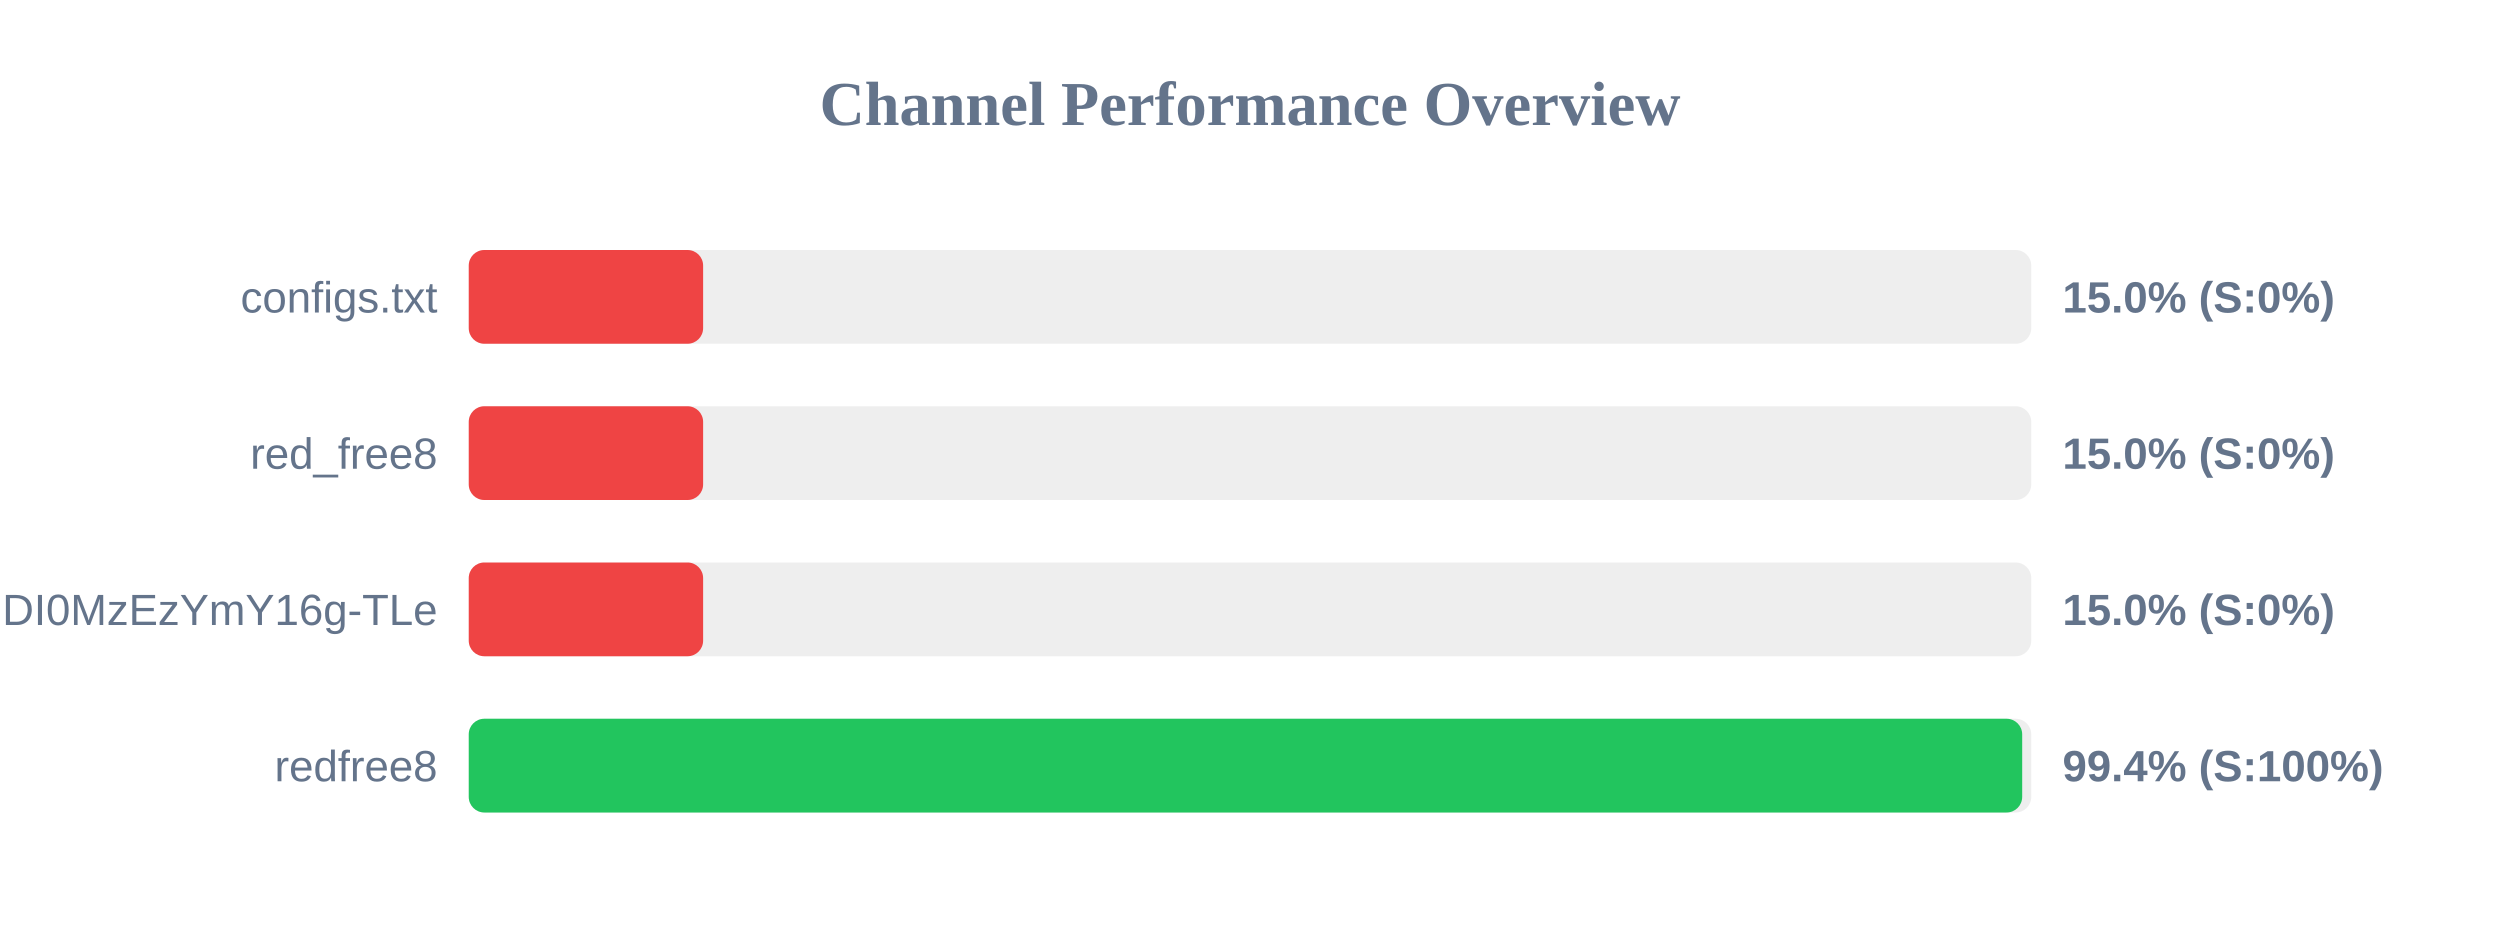
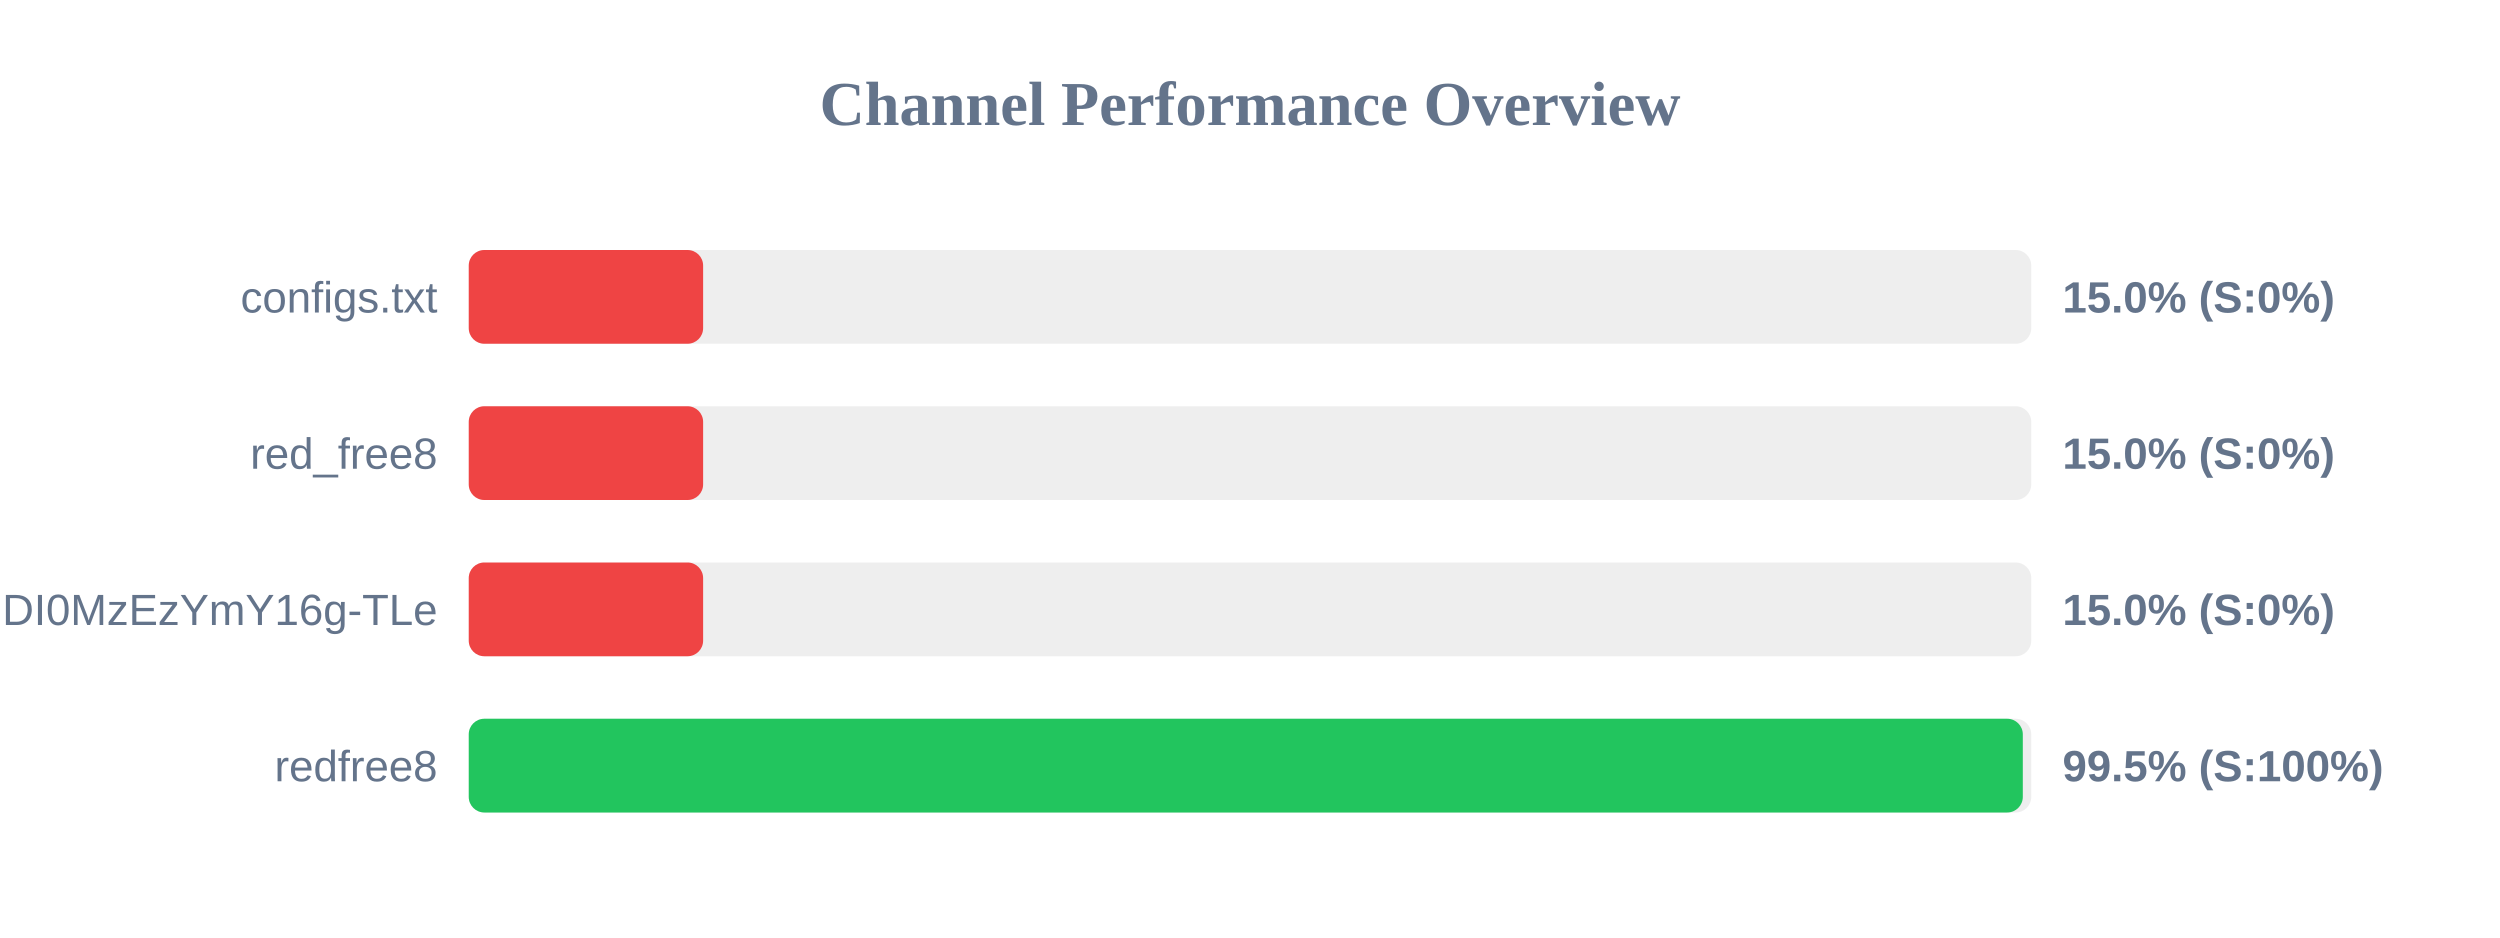
<svg xmlns="http://www.w3.org/2000/svg" width="800" height="300" version="1.1">
  <style>
        .row { font: 14px Arial; fill: #64748b; }
        .score { font: bold 14px Arial; fill: #64748b; }
    </style>
  <text x="400" y="40" text-anchor="middle" font-size="20px" font-weight="bold" fill="#64748b">Channel Performance Overview</text>
  <rect x="150" y="80" width="500" height="30" fill="#eee" rx="5" />
  <rect x="150" y="80" width="75.0" height="30" fill="#ef4444" rx="5" />
  <text x="140" y="100" text-anchor="end" class="row">configs.txt</text>
  <text x="660" y="100" text-anchor="start" class="score">15.0% (S:0%)</text>
  <rect x="150" y="130" width="500" height="30" fill="#eee" rx="5" />
  <rect x="150" y="130" width="75.0" height="30" fill="#ef4444" rx="5" />
  <text x="140" y="150" text-anchor="end" class="row">red_free8</text>
  <text x="660" y="150" text-anchor="start" class="score">15.0% (S:0%)</text>
  <rect x="150" y="180" width="500" height="30" fill="#eee" rx="5" />
  <rect x="150" y="180" width="75.0" height="30" fill="#ef4444" rx="5" />
  <text x="140" y="200" text-anchor="end" class="row">NjEzODY1NDgyOCwxNzQ1NDI0MzEzYmY16g-TLe</text>
  <text x="660" y="200" text-anchor="start" class="score">15.0% (S:0%)</text>
  <rect x="150" y="230" width="500" height="30" fill="#eee" rx="5" />
-   <rect x="150" y="230" width="497.1" height="30" fill="#22c55e" rx="5" />
+   <rect x="150" y="230" width="497.3" height="30" fill="#22c55e" rx="5" />
  <text x="140" y="250" text-anchor="end" class="row">redfree8</text>
-   <text x="660" y="250" text-anchor="start" class="score">99.4% (S:100%)</text>
+   <text x="660" y="250" text-anchor="start" class="score">99.5% (S:100%)</text>
</svg>
